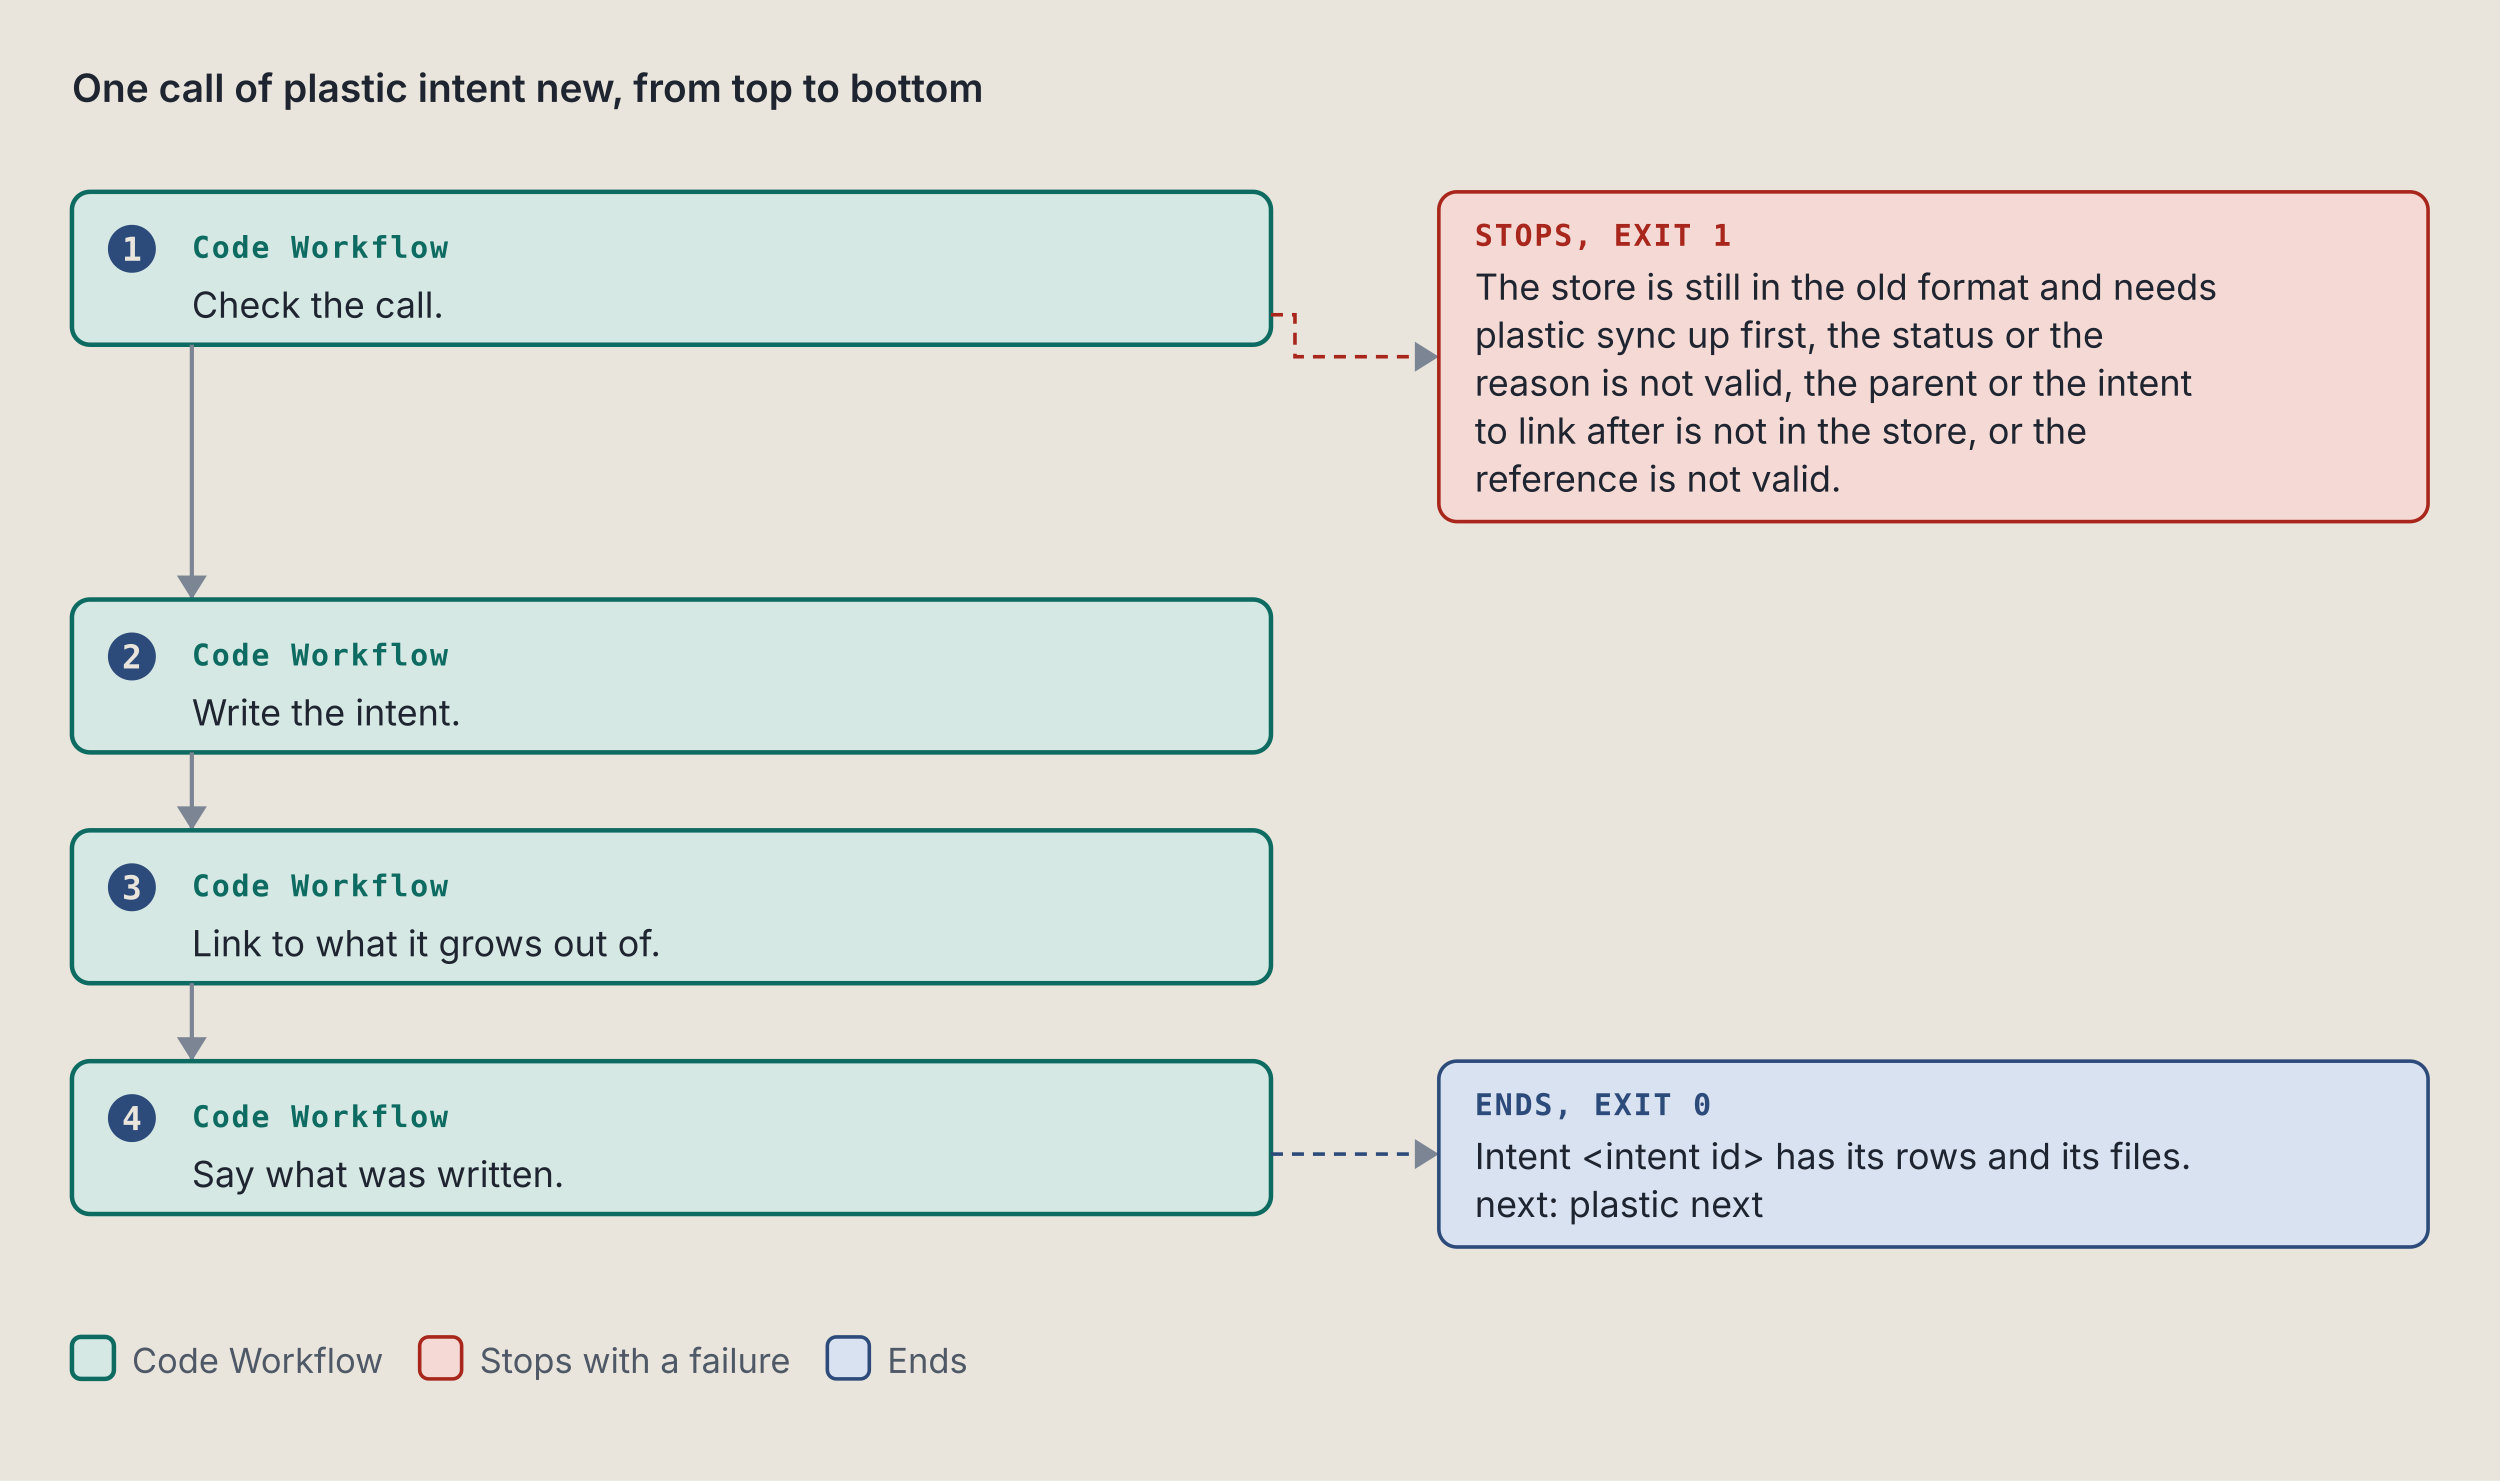
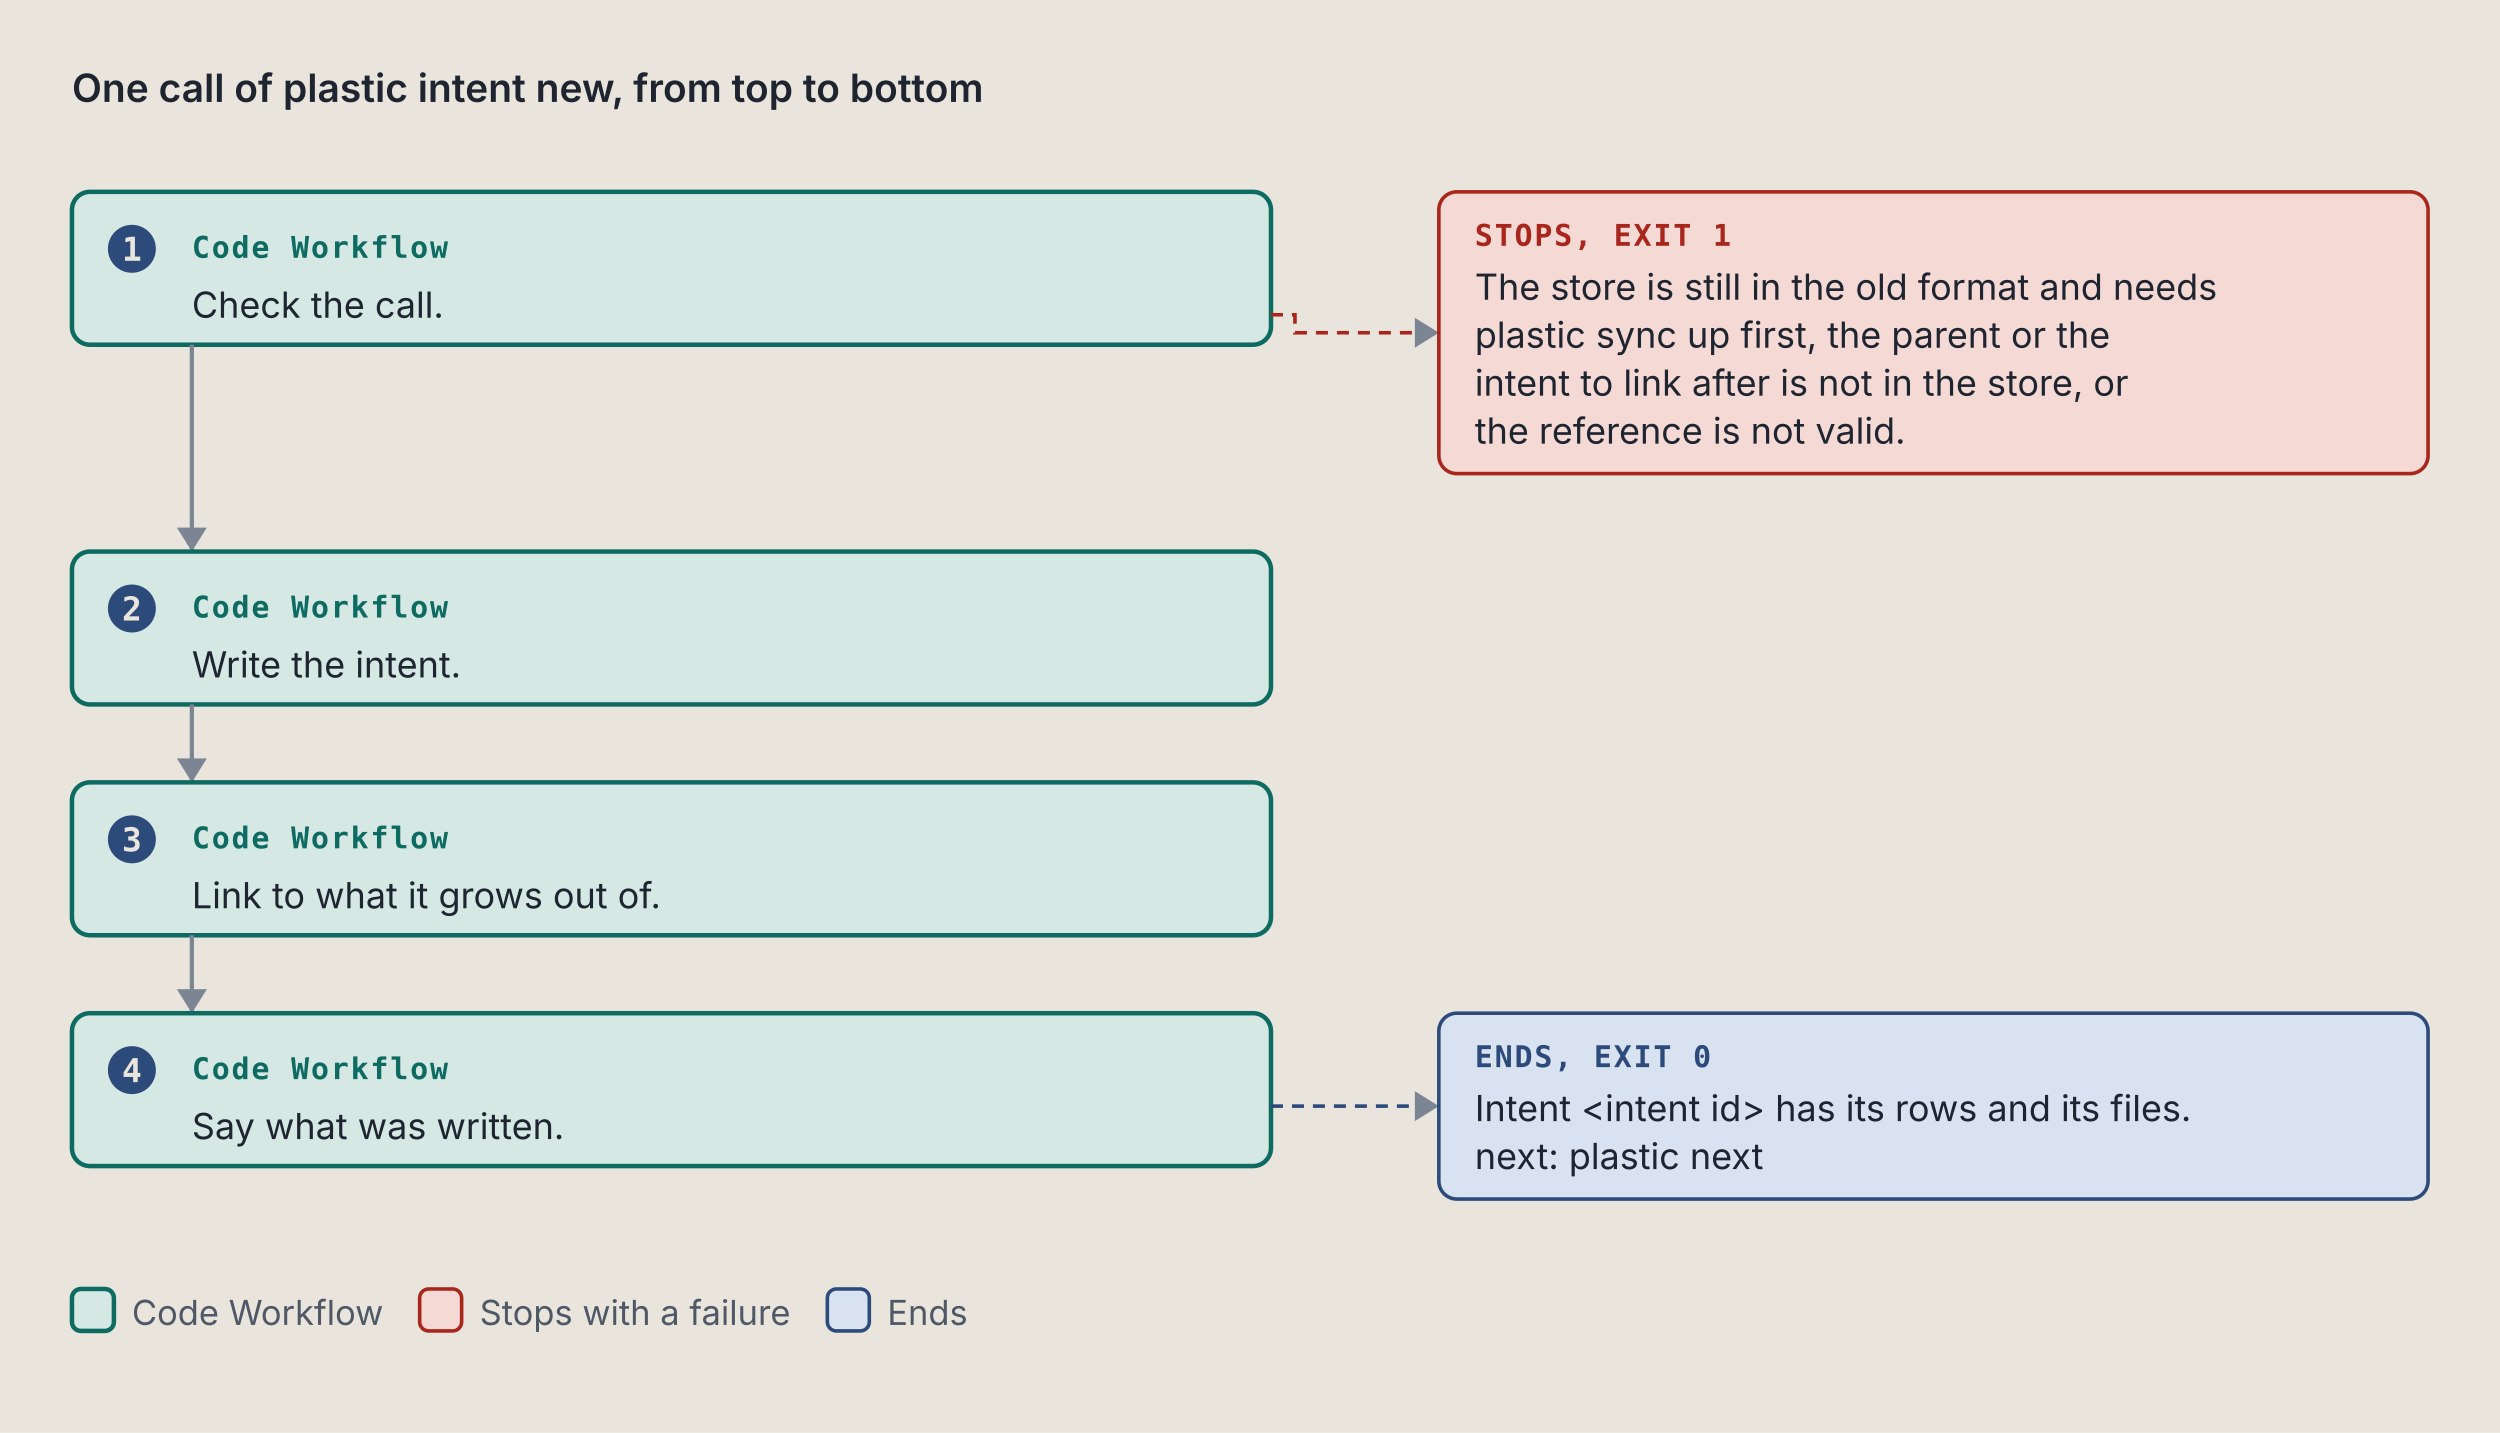
- <svg xmlns="http://www.w3.org/2000/svg" viewBox="0 0 834 494" width="834" height="494" role="img" xml:space="preserve">
+ <svg xmlns="http://www.w3.org/2000/svg" viewBox="0 0 834 478" width="834" height="478" role="img" xml:space="preserve">
  <style>.ground { fill: #e9e5dc; }
.card { fill: #f4f1ea; stroke: #7c8594; stroke-width: 1; }
.lane-code { fill: #d5e8e3; stroke: #0d6b61; stroke-width: 1.5; }
.lane-agent { fill: #f1e2c7; stroke: #9a5508; stroke-width: 1.5; }
.stop-refusal { fill: #e4dcf5; stroke: #5b35b0; stroke-width: 1.2; }
.stop-failure { fill: #f4d9d4; stroke: #a8261b; stroke-width: 1.2; }
.end { fill: #d9e2f0; stroke: #2c4a7a; stroke-width: 1.2; }
.stop-end { fill: #d9e2f0; stroke: #2c4a7a; stroke-width: 1.2; }
.stop-handoff { fill: #f1e2c7; stroke: #9a5508; stroke-width: 1.2; stroke-dasharray: 5 3; }
.wire-handoff { fill: none; stroke: #9a5508; stroke-width: 1.2; stroke-dasharray: 4 3; }
.wire-end { fill: none; stroke: #2c4a7a; stroke-width: 1.2; stroke-dasharray: 4 3; }
.tag-handoff { fill: #9a5508; }
.k { fill: #4f5866; font: 11.5px "IBM Plex Sans", system-ui, -apple-system, "Segoe UI", sans-serif; }
.way { fill: #1f2530; font: italic 12.5px "IBM Plex Sans", system-ui, -apple-system, "Segoe UI", sans-serif; }
.wire { fill: none; stroke: #7c8594; stroke-width: 1.4; }
.wire-read { fill: none; stroke: #7c8594; stroke-width: 1.4; stroke-dasharray: 5 3; }
.wire-refusal { fill: none; stroke: #5b35b0; stroke-width: 1.2; stroke-dasharray: 4 3; }
.wire-failure { fill: none; stroke: #a8261b; stroke-width: 1.2; stroke-dasharray: 4 3; }
.head { fill: #7c8594; }
.t { fill: #1f2530; font: 12px "IBM Plex Sans", system-ui, -apple-system, "Segoe UI", sans-serif; }
.tb { fill: #1f2530; font: 600 13px "IBM Plex Sans", system-ui, -apple-system, "Segoe UI", sans-serif; }
.tm { fill: #1f2530; font: 11.5px "IBM Plex Mono", ui-monospace, Menlo, Consolas, monospace; }
.tag { font: 600 10px "IBM Plex Mono", ui-monospace, Menlo, Consolas, monospace; letter-spacing: .06em; }
.tag-code { fill: #0d6b61; } .tag-agent { fill: #9a5508; } .tag-refusal { fill: #5b35b0; }
.tag-failure { fill: #a8261b; } .tag-end { fill: #2c4a7a; } .tag-muted { fill: #4f5866; }
.tm.tag-muted { font-size: 10.5px; }
.db { fill: #d9e2f0; stroke: #2c4a7a; stroke-width: 1.2; }
.codebox { fill: #f4f1ea; stroke: #7c8594; stroke-width: 1; }
.cx { fill: #1f2530; font: 12px "IBM Plex Mono", ui-monospace, Menlo, Consolas, monospace; white-space: pre; }
.cx-n { fill: #4f5866; font: 11px "IBM Plex Mono", ui-monospace, Menlo, Consolas, monospace; }
.cx-k { fill: #5b35b0; } .cx-s { fill: #9a5508; } .cx-y { fill: #0d6b61; }
.cx-w { fill: #2c4a7a; font-weight: 600; } .cx-t { fill: #a8261b; } .cx-c { fill: #4f5866; font-style: italic; }
.badge { fill: #2c4a7a; } .badge-t { fill: #e9e5dc; font: 600 11px "IBM Plex Mono", ui-monospace, Menlo, Consolas, monospace; }
.bracket { fill: none; stroke: #2c4a7a; stroke-width: 1.4; }
.term { fill: #16191e; stroke: #7c8594; stroke-width: 1; }
.term-t { fill: #e6e2d8; font: 12px "IBM Plex Mono", ui-monospace, Menlo, Consolas, monospace; }
.term-p { fill: #8fd18f; font: 12px "IBM Plex Mono", ui-monospace, Menlo, Consolas, monospace; }
.term-m { fill: #a3abb6; font: 12px "IBM Plex Mono", ui-monospace, Menlo, Consolas, monospace; }
.big { font: 700 36px "IBM Plex Mono", ui-monospace, Menlo, Consolas, monospace; }

@media (prefers-color-scheme: dark) {
.ground { fill: #171a1f; }
.card { fill: #20242b; stroke: #8a93a2; stroke-width: 1; }
.lane-code { fill: #173a36; stroke: #5cc4b4; stroke-width: 1.5; }
.lane-agent { fill: #3d2e17; stroke: #e5a95a; stroke-width: 1.5; }
.stop-refusal { fill: #2d2445; stroke: #b59cf2; stroke-width: 1.2; }
.stop-failure { fill: #45211e; stroke: #f2958a; stroke-width: 1.2; }
.end { fill: #1f2c42; stroke: #97b6e8; stroke-width: 1.2; }
.stop-end { fill: #1f2c42; stroke: #97b6e8; stroke-width: 1.2; }
.stop-handoff { fill: #3d2e17; stroke: #e5a95a; stroke-width: 1.2; stroke-dasharray: 5 3; }
.wire-handoff { fill: none; stroke: #e5a95a; stroke-width: 1.2; stroke-dasharray: 4 3; }
.wire-end { fill: none; stroke: #97b6e8; stroke-width: 1.2; stroke-dasharray: 4 3; }
.tag-handoff { fill: #e5a95a; }
.k { fill: #b3b9c3; font: 11.5px "IBM Plex Sans", system-ui, -apple-system, "Segoe UI", sans-serif; }
.way { fill: #e8e4da; font: italic 12.5px "IBM Plex Sans", system-ui, -apple-system, "Segoe UI", sans-serif; }
.wire { fill: none; stroke: #8a93a2; stroke-width: 1.4; }
.wire-read { fill: none; stroke: #8a93a2; stroke-width: 1.4; stroke-dasharray: 5 3; }
.wire-refusal { fill: none; stroke: #b59cf2; stroke-width: 1.2; stroke-dasharray: 4 3; }
.wire-failure { fill: none; stroke: #f2958a; stroke-width: 1.2; stroke-dasharray: 4 3; }
.head { fill: #8a93a2; }
.t { fill: #e8e4da; font: 12px "IBM Plex Sans", system-ui, -apple-system, "Segoe UI", sans-serif; }
.tb { fill: #e8e4da; font: 600 13px "IBM Plex Sans", system-ui, -apple-system, "Segoe UI", sans-serif; }
.tm { fill: #e8e4da; font: 11.5px "IBM Plex Mono", ui-monospace, Menlo, Consolas, monospace; }
.tag { font: 600 10px "IBM Plex Mono", ui-monospace, Menlo, Consolas, monospace; letter-spacing: .06em; }
.tag-code { fill: #5cc4b4; } .tag-agent { fill: #e5a95a; } .tag-refusal { fill: #b59cf2; }
.tag-failure { fill: #f2958a; } .tag-end { fill: #97b6e8; } .tag-muted { fill: #b3b9c3; }
.tm.tag-muted { font-size: 10.5px; }
.db { fill: #1f2c42; stroke: #97b6e8; stroke-width: 1.2; }
.codebox { fill: #20242b; stroke: #8a93a2; stroke-width: 1; }
.cx { fill: #e8e4da; font: 12px "IBM Plex Mono", ui-monospace, Menlo, Consolas, monospace; white-space: pre; }
.cx-n { fill: #b3b9c3; font: 11px "IBM Plex Mono", ui-monospace, Menlo, Consolas, monospace; }
.cx-k { fill: #b59cf2; } .cx-s { fill: #e5a95a; } .cx-y { fill: #5cc4b4; }
.cx-w { fill: #97b6e8; font-weight: 600; } .cx-t { fill: #f2958a; } .cx-c { fill: #b3b9c3; font-style: italic; }
.badge { fill: #97b6e8; } .badge-t { fill: #171a1f; font: 600 11px "IBM Plex Mono", ui-monospace, Menlo, Consolas, monospace; }
.bracket { fill: none; stroke: #97b6e8; stroke-width: 1.4; }
.term { fill: #16191e; stroke: #8a93a2; stroke-width: 1; }
.term-t { fill: #e6e2d8; font: 12px "IBM Plex Mono", ui-monospace, Menlo, Consolas, monospace; }
.term-p { fill: #8fd18f; font: 12px "IBM Plex Mono", ui-monospace, Menlo, Consolas, monospace; }
.term-m { fill: #a3abb6; font: 12px "IBM Plex Mono", ui-monospace, Menlo, Consolas, monospace; }
.big { font: 700 36px "IBM Plex Mono", ui-monospace, Menlo, Consolas, monospace; }
}</style>
  <rect width="100%" height="100%" class="ground" />
  <text x="24" y="34" class="tb" text-anchor="start">One call of plastic intent new, from top to bottom</text>
  <rect x="24" y="64" width="400" height="51" rx="6" class="lane-code" />
  <circle cx="44" cy="83" r="8" class="badge" />
  <text x="44" y="87" class="badge-t" text-anchor="middle">1</text>
  <text x="64" y="86" class="tag tag-code" text-anchor="start">Code Workflow</text>
  <text x="64" y="106" class="t" text-anchor="start">Check the call.</text>
-   <path d="M 424 105 L 432 105 L 432 119 L 480 119" class="wire-failure" />
-   <path d="M 472 114 L 480 119 L 472 124 Z" class="head" />
-   <rect x="480" y="64" width="330" height="110" rx="6" class="stop-failure" />
+   <path d="M 424 105 L 432 105 L 432 111 L 480 111" class="wire-failure" />
+   <path d="M 472 106 L 480 111 L 472 116 Z" class="head" />
+   <rect x="480" y="64" width="330" height="94" rx="6" class="stop-failure" />
  <text x="492" y="82" class="tag tag-failure" text-anchor="start">STOPS, EXIT 1</text>
  <text x="492" y="100" class="t" text-anchor="start">The store is still in the old format and needs</text>
-   <text x="492" y="116" class="t" text-anchor="start">plastic sync up first, the status or the</text>
-   <text x="492" y="132" class="t" text-anchor="start">reason is not valid, the parent or the intent</text>
-   <text x="492" y="148" class="t" text-anchor="start">to link after is not in the store, or the</text>
-   <text x="492" y="164" class="t" text-anchor="start">reference is not valid.</text>
-   <path d="M 64 115 L 64 200" class="wire" />
-   <path d="M 59 192 L 64 200 L 69 192 Z" class="head" />
-   <rect x="24" y="200" width="400" height="51" rx="6" class="lane-code" />
-   <circle cx="44" cy="219" r="8" class="badge" />
-   <text x="44" y="223" class="badge-t" text-anchor="middle">2</text>
-   <text x="64" y="222" class="tag tag-code" text-anchor="start">Code Workflow</text>
-   <text x="64" y="242" class="t" text-anchor="start">Write the intent.</text>
-   <path d="M 64 251 L 64 277" class="wire" />
-   <path d="M 59 269 L 64 277 L 69 269 Z" class="head" />
-   <rect x="24" y="277" width="400" height="51" rx="6" class="lane-code" />
-   <circle cx="44" cy="296" r="8" class="badge" />
-   <text x="44" y="300" class="badge-t" text-anchor="middle">3</text>
-   <text x="64" y="299" class="tag tag-code" text-anchor="start">Code Workflow</text>
-   <text x="64" y="319" class="t" text-anchor="start">Link to what it grows out of.</text>
-   <path d="M 64 328 L 64 354" class="wire" />
-   <path d="M 59 346 L 64 354 L 69 346 Z" class="head" />
-   <rect x="24" y="354" width="400" height="51" rx="6" class="lane-code" />
-   <circle cx="44" cy="373" r="8" class="badge" />
-   <text x="44" y="377" class="badge-t" text-anchor="middle">4</text>
-   <text x="64" y="376" class="tag tag-code" text-anchor="start">Code Workflow</text>
-   <text x="64" y="396" class="t" text-anchor="start">Say what was written.</text>
-   <path d="M 424 385 L 480 385" class="wire-end" />
-   <path d="M 472 380 L 480 385 L 472 390 Z" class="head" />
-   <rect x="480" y="354" width="330" height="62" rx="6" class="stop-end" />
-   <text x="492" y="372" class="tag tag-end" text-anchor="start">ENDS, EXIT 0</text>
-   <text x="492" y="390" class="t" text-anchor="start">Intent &lt;intent id&gt; has its rows and its files.</text>
-   <text x="492" y="406" class="t" text-anchor="start">next: plastic next</text>
-   <rect x="24" y="446" width="14" height="14" rx="3" class="lane-code" />
-   <text x="44" y="458" class="k" text-anchor="start">Code Workflow</text>
-   <rect x="140" y="446" width="14" height="14" rx="3" class="stop-failure" />
-   <text x="160" y="458" class="k" text-anchor="start">Stops with a failure</text>
-   <rect x="276" y="446" width="14" height="14" rx="3" class="stop-end" />
-   <text x="296" y="458" class="k" text-anchor="start">Ends</text>
+   <text x="492" y="116" class="t" text-anchor="start">plastic sync up first, the parent or the</text>
+   <text x="492" y="132" class="t" text-anchor="start">intent to link after is not in the store, or</text>
+   <text x="492" y="148" class="t" text-anchor="start">the reference is not valid.</text>
+   <path d="M 64 115 L 64 184" class="wire" />
+   <path d="M 59 176 L 64 184 L 69 176 Z" class="head" />
+   <rect x="24" y="184" width="400" height="51" rx="6" class="lane-code" />
+   <circle cx="44" cy="203" r="8" class="badge" />
+   <text x="44" y="207" class="badge-t" text-anchor="middle">2</text>
+   <text x="64" y="206" class="tag tag-code" text-anchor="start">Code Workflow</text>
+   <text x="64" y="226" class="t" text-anchor="start">Write the intent.</text>
+   <path d="M 64 235 L 64 261" class="wire" />
+   <path d="M 59 253 L 64 261 L 69 253 Z" class="head" />
+   <rect x="24" y="261" width="400" height="51" rx="6" class="lane-code" />
+   <circle cx="44" cy="280" r="8" class="badge" />
+   <text x="44" y="284" class="badge-t" text-anchor="middle">3</text>
+   <text x="64" y="283" class="tag tag-code" text-anchor="start">Code Workflow</text>
+   <text x="64" y="303" class="t" text-anchor="start">Link to what it grows out of.</text>
+   <path d="M 64 312 L 64 338" class="wire" />
+   <path d="M 59 330 L 64 338 L 69 330 Z" class="head" />
+   <rect x="24" y="338" width="400" height="51" rx="6" class="lane-code" />
+   <circle cx="44" cy="357" r="8" class="badge" />
+   <text x="44" y="361" class="badge-t" text-anchor="middle">4</text>
+   <text x="64" y="360" class="tag tag-code" text-anchor="start">Code Workflow</text>
+   <text x="64" y="380" class="t" text-anchor="start">Say what was written.</text>
+   <path d="M 424 369 L 480 369" class="wire-end" />
+   <path d="M 472 364 L 480 369 L 472 374 Z" class="head" />
+   <rect x="480" y="338" width="330" height="62" rx="6" class="stop-end" />
+   <text x="492" y="356" class="tag tag-end" text-anchor="start">ENDS, EXIT 0</text>
+   <text x="492" y="374" class="t" text-anchor="start">Intent &lt;intent id&gt; has its rows and its files.</text>
+   <text x="492" y="390" class="t" text-anchor="start">next: plastic next</text>
+   <rect x="24" y="430" width="14" height="14" rx="3" class="lane-code" />
+   <text x="44" y="442" class="k" text-anchor="start">Code Workflow</text>
+   <rect x="140" y="430" width="14" height="14" rx="3" class="stop-failure" />
+   <text x="160" y="442" class="k" text-anchor="start">Stops with a failure</text>
+   <rect x="276" y="430" width="14" height="14" rx="3" class="stop-end" />
+   <text x="296" y="442" class="k" text-anchor="start">Ends</text>
</svg>
